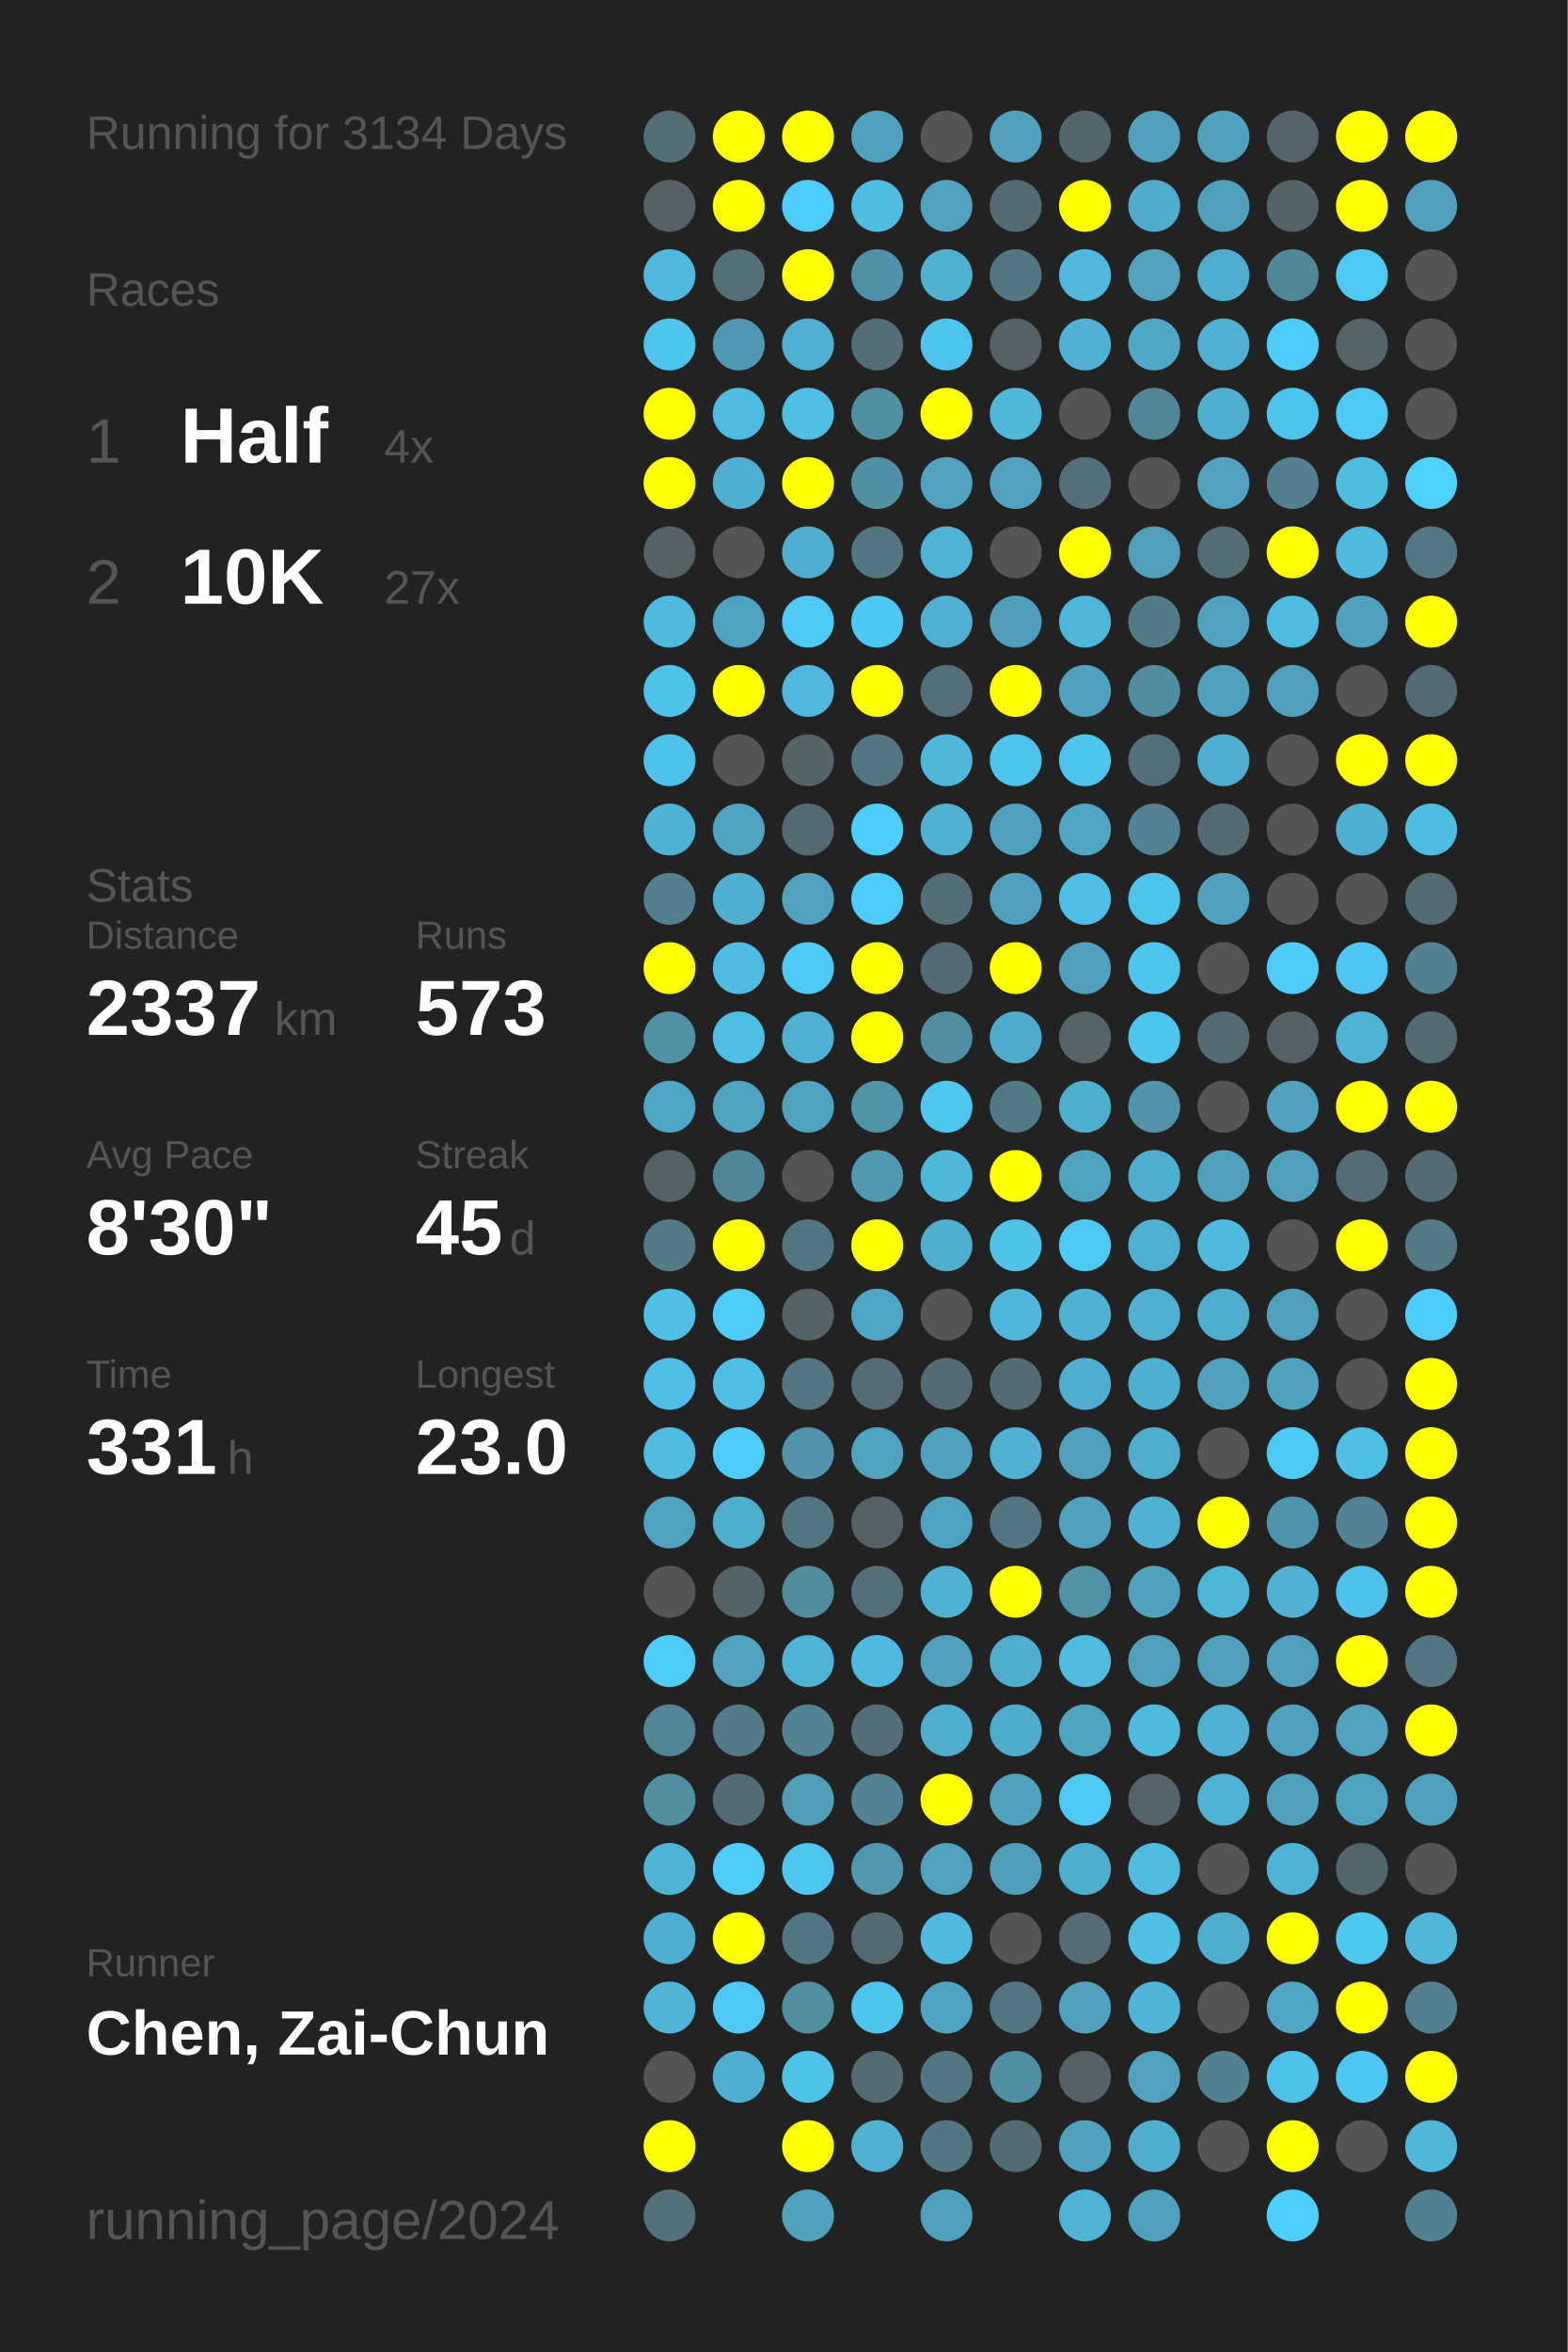
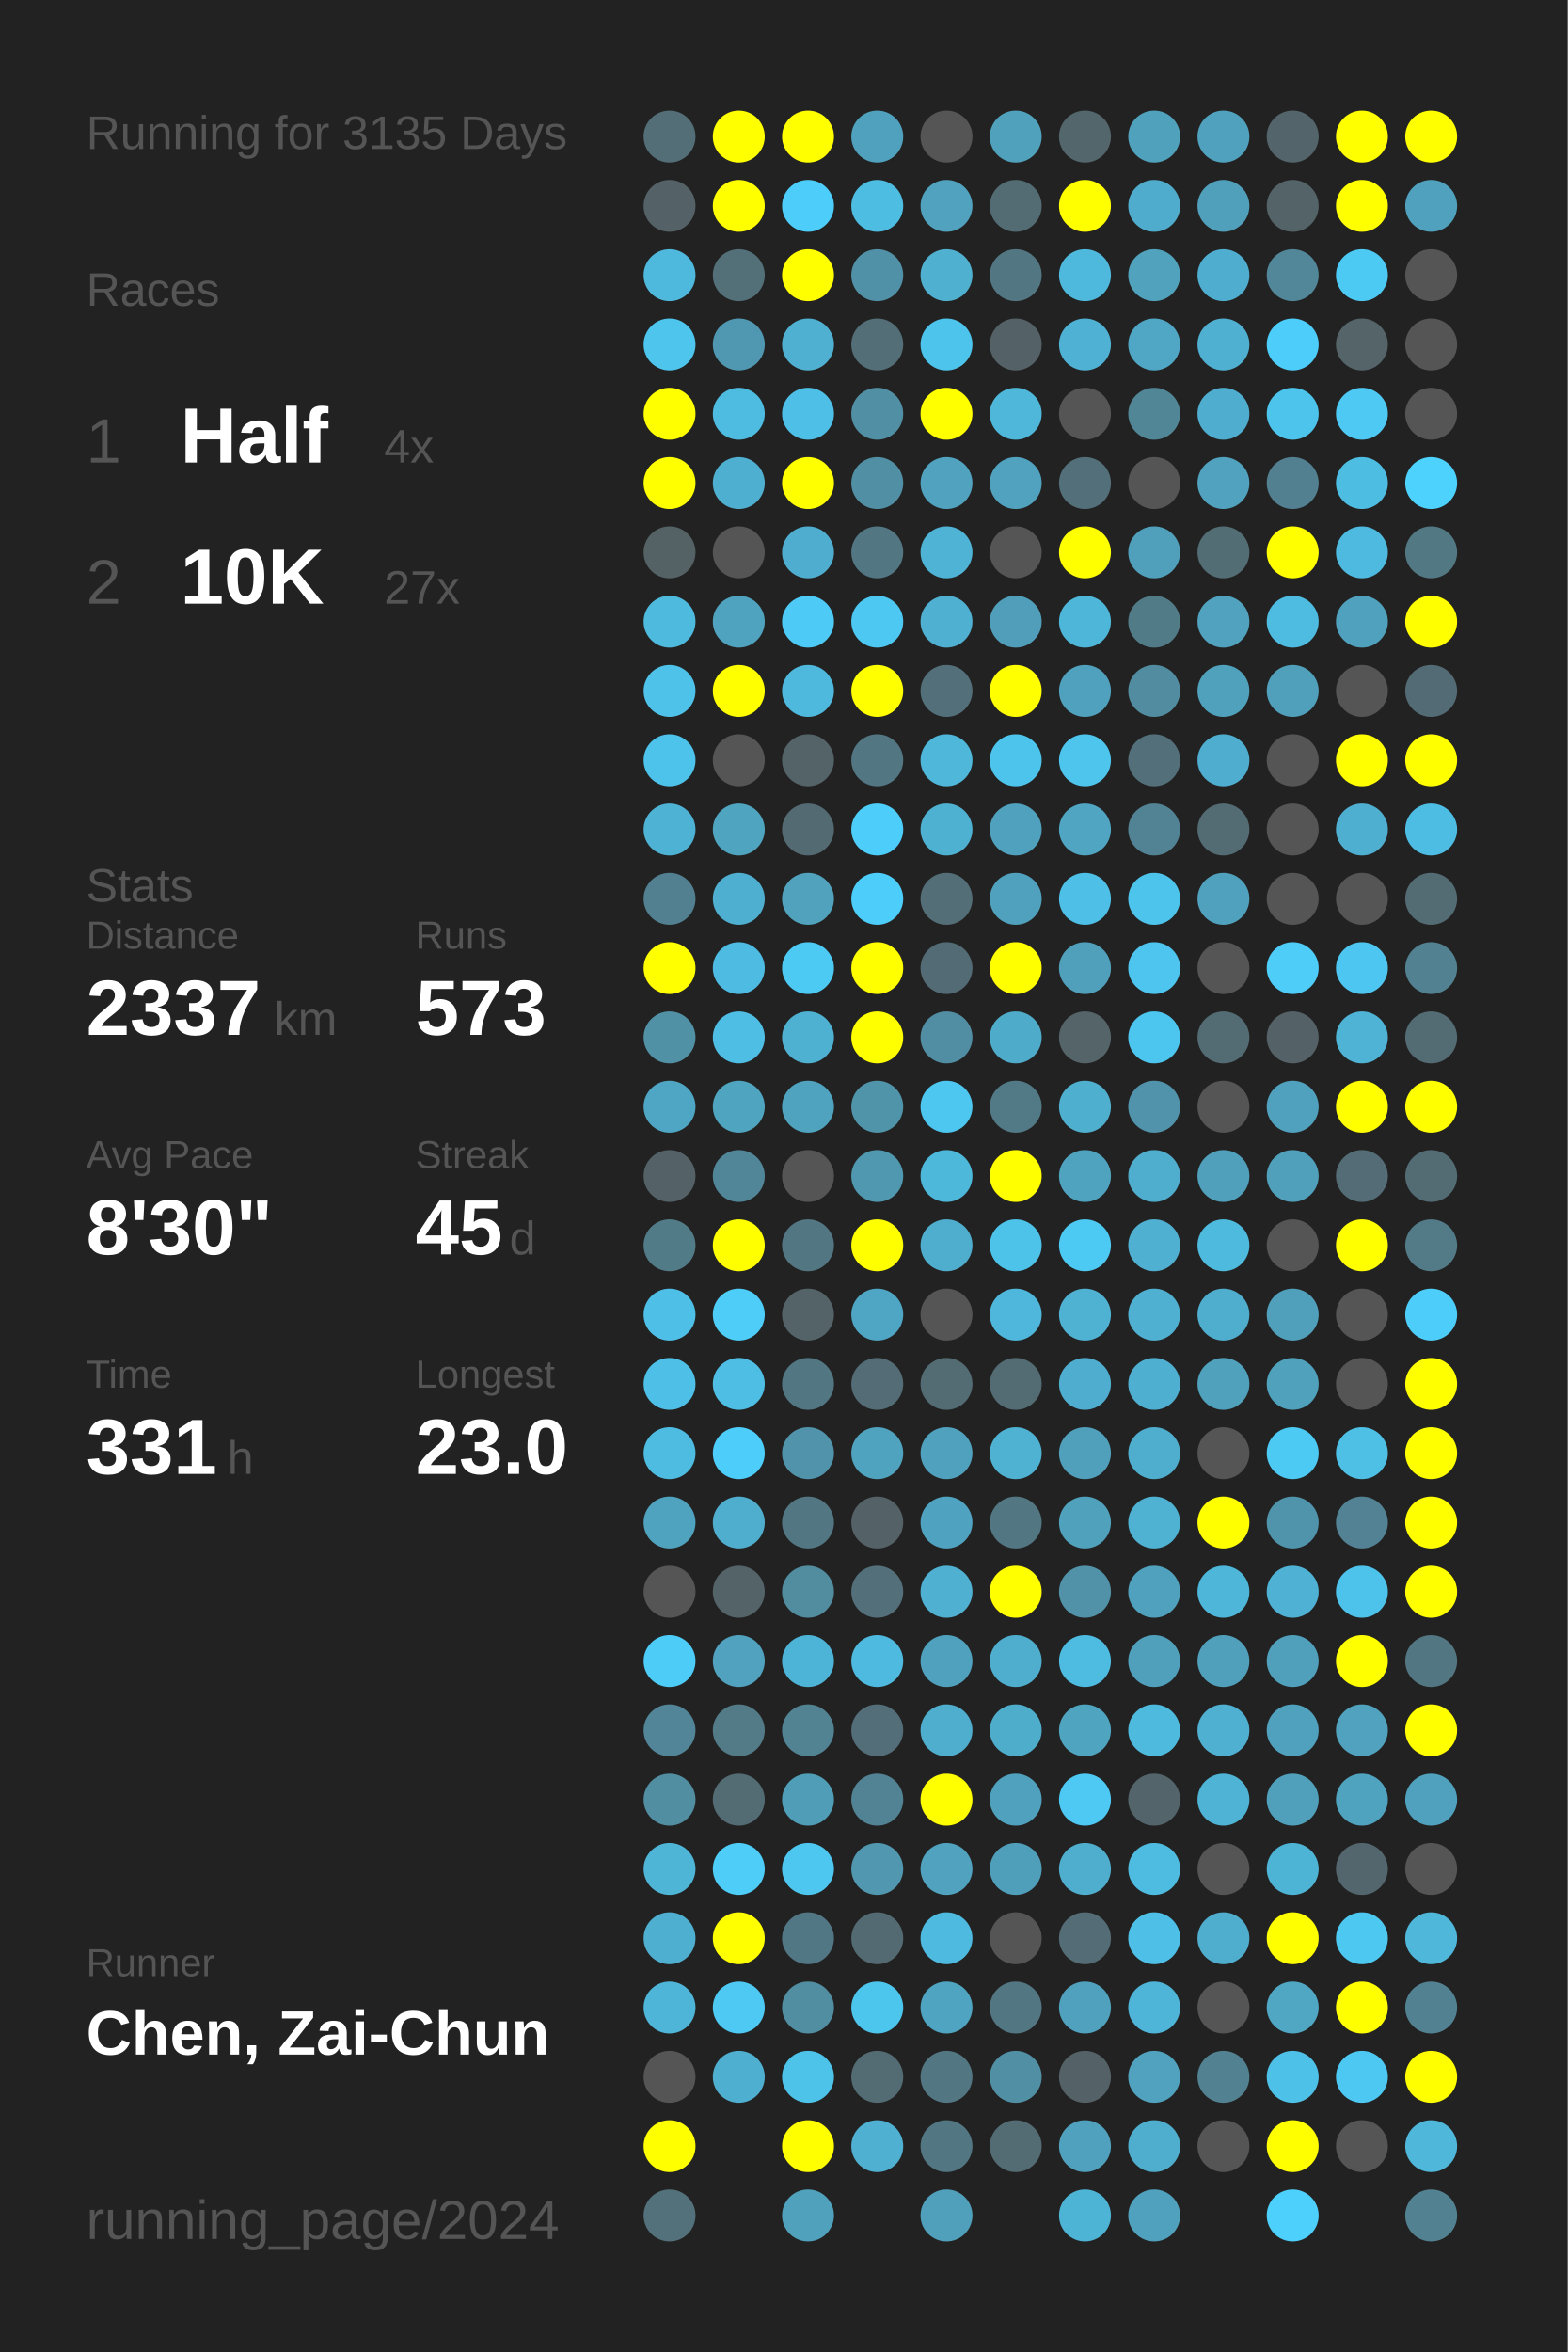
<svg xmlns="http://www.w3.org/2000/svg" baseProfile="full" height="300mm" version="1.1" viewBox="0,0,200,300" width="200mm">
  <defs />
  <rect fill="#222222" height="300" width="200" x="0" y="0" />
-   <text fill="#555555" style="font-size:6px; font-family:Arial;" x="11" y="19">Running for 3134 Days</text>
+   <text fill="#555555" style="font-size:6px; font-family:Arial;" x="11" y="19">Running for 3135 Days</text>
  <text fill="#555555" style="font-size:6px; font-family:Arial;" x="11" y="39">Races</text>
  <text fill="#555555" style="font-size:8px; font-family:Arial;" x="11" y="59">1</text>
  <text fill="#FFFFFF" style="font-size:10px; font-family:Arial; font-weight:bold;" x="23" y="59">Half</text>
  <text fill="#555555" style="font-size:6px; font-family:Arial;" x="49" y="59">4x</text>
  <text fill="#555555" style="font-size:8px; font-family:Arial;" x="11" y="77">2</text>
  <text fill="#FFFFFF" style="font-size:10px; font-family:Arial; font-weight:bold;" x="23" y="77">10K</text>
  <text fill="#555555" style="font-size:6px; font-family:Arial;" x="49" y="77">27x</text>
  <text fill="#555555" style="font-size:6px; font-family:Arial;" x="11" y="115">Stats</text>
  <text fill="#555555" style="font-size:5px; font-family:Arial;" x="11" y="121">Distance</text>
  <text fill="#FFFFFF" style="font-size:10px; font-family:Arial; font-weight:bold;" x="11" y="132">2337</text>
  <text fill="#555555" style="font-size:6px; font-family:Arial;" x="35" y="132">km</text>
  <text fill="#555555" style="font-size:5px; font-family:Arial;" x="53" y="121">Runs</text>
  <text fill="#FFFFFF" style="font-size:10px; font-family:Arial; font-weight:bold;" x="53" y="132">573</text>
  <text fill="#555555" style="font-size:5px; font-family:Arial;" x="11" y="149">Avg Pace</text>
  <text fill="#FFFFFF" style="font-size:10px; font-family:Arial; font-weight:bold;" x="11" y="160">8'30"</text>
  <text fill="#555555" style="font-size:5px; font-family:Arial;" x="53" y="149">Streak</text>
  <text fill="#FFFFFF" style="font-size:10px; font-family:Arial; font-weight:bold;" x="53" y="160">45</text>
  <text fill="#555555" style="font-size:6px; font-family:Arial;" x="65" y="160">d</text>
  <text fill="#555555" style="font-size:5px; font-family:Arial;" x="11" y="177">Time</text>
  <text fill="#FFFFFF" style="font-size:10px; font-family:Arial; font-weight:bold;" x="11" y="188">331</text>
  <text fill="#555555" style="font-size:6px; font-family:Arial;" x="29" y="188">h</text>
  <text fill="#555555" style="font-size:5px; font-family:Arial;" x="53" y="177">Longest</text>
  <text fill="#FFFFFF" style="font-size:10px; font-family:Arial; font-weight:bold;" x="53" y="188">23.0</text>
  <text fill="#555555" style="font-size:5px; font-family:Arial;" x="11" y="252.065">Runner</text>
  <text fill="#FFFFFF" style="font-size:8px; font-family:Arial; font-weight:bold;" x="11" y="262.065">Chen, Zai-Chun</text>
  <text fill="#555555" style="font-size:7px; font-family:Arial;" x="11" y="285.581">running_page/2024</text>
  <circle cx="85.417" cy="17.419" fill="#536e77" r="3.312" />
  <circle cx="85.417" cy="26.258" fill="#546267" r="3.312" />
  <circle cx="85.417" cy="35.097" fill="#4eb9dd" r="3.312" />
  <circle cx="85.417" cy="43.935" fill="#4dc5ed" r="3.312" />
  <circle cx="85.417" cy="52.774" fill="#FFFF00" r="3.312" />
  <circle cx="85.417" cy="61.613" fill="#FFFF00" r="3.312" />
  <circle cx="85.417" cy="70.452" fill="#546266" r="3.312" />
  <circle cx="85.417" cy="79.29" fill="#4ebade" r="3.312" />
  <circle cx="85.417" cy="88.129" fill="#4ec2e9" r="3.312" />
  <circle cx="85.417" cy="96.968" fill="#4dc3eb" r="3.312" />
  <circle cx="85.417" cy="105.806" fill="#4eb2d4" r="3.312" />
  <circle cx="85.417" cy="114.645" fill="#528090" r="3.312" />
  <circle cx="85.417" cy="123.484" fill="#FFFF00" r="3.312" />
  <circle cx="85.417" cy="132.323" fill="#5191a6" r="3.312" />
  <circle cx="85.417" cy="141.161" fill="#4fa6c4" r="3.312" />
  <circle cx="85.417" cy="150" fill="#546166" r="3.312" />
  <circle cx="85.417" cy="158.839" fill="#527b88" r="3.312" />
  <circle cx="85.417" cy="167.677" fill="#4ec0e7" r="3.312" />
  <circle cx="85.417" cy="176.516" fill="#4ec0e7" r="3.312" />
  <circle cx="85.417" cy="185.355" fill="#4ebce1" r="3.312" />
  <circle cx="85.417" cy="194.194" fill="#4fa3bf" r="3.312" />
  <circle cx="85.417" cy="203.032" fill="#555555" r="3.312" />
  <circle cx="85.417" cy="211.871" fill="#4dccf7" r="3.312" />
  <circle cx="85.417" cy="220.71" fill="#518597" r="3.312" />
  <circle cx="85.417" cy="229.548" fill="#518ea2" r="3.312" />
  <circle cx="85.417" cy="238.387" fill="#4eb5d7" r="3.312" />
  <circle cx="85.417" cy="247.226" fill="#4fafd0" r="3.312" />
  <circle cx="85.417" cy="256.065" fill="#4eb5d8" r="3.312" />
  <circle cx="85.417" cy="264.903" fill="#555555" r="3.312" />
  <circle cx="85.417" cy="273.742" fill="#FFFF00" r="3.312" />
  <circle cx="85.417" cy="282.581" fill="#53717b" r="3.312" />
  <circle cx="94.25" cy="17.419" fill="#FFFF00" r="3.312" />
  <circle cx="94.25" cy="26.258" fill="#FFFF00" r="3.312" />
  <circle cx="94.25" cy="35.097" fill="#536f78" r="3.312" />
  <circle cx="94.25" cy="43.935" fill="#5098b1" r="3.312" />
  <circle cx="94.25" cy="52.774" fill="#4ebce1" r="3.312" />
  <circle cx="94.25" cy="61.613" fill="#4fafd0" r="3.312" />
  <circle cx="94.25" cy="70.452" fill="#555555" r="3.312" />
  <circle cx="94.25" cy="79.29" fill="#50a3bf" r="3.312" />
  <circle cx="94.25" cy="88.129" fill="#FFFF00" r="3.312" />
  <circle cx="94.25" cy="96.968" fill="#555555" r="3.312" />
  <circle cx="94.25" cy="105.806" fill="#4fa4c0" r="3.312" />
  <circle cx="94.25" cy="114.645" fill="#4fafd0" r="3.312" />
  <circle cx="94.25" cy="123.484" fill="#4ebce2" r="3.312" />
  <circle cx="94.25" cy="132.323" fill="#4ebee4" r="3.312" />
  <circle cx="94.25" cy="141.161" fill="#4fa4c0" r="3.312" />
  <circle cx="94.25" cy="150" fill="#518698" r="3.312" />
  <circle cx="94.25" cy="158.839" fill="#FFFF00" r="3.312" />
  <circle cx="94.25" cy="167.677" fill="#4dcdf8" r="3.312" />
  <circle cx="94.25" cy="176.516" fill="#4ebee4" r="3.312" />
  <circle cx="94.25" cy="185.355" fill="#4dcdf9" r="3.312" />
  <circle cx="94.25" cy="194.194" fill="#4faece" r="3.312" />
  <circle cx="94.25" cy="203.032" fill="#546368" r="3.312" />
  <circle cx="94.25" cy="211.871" fill="#50a2be" r="3.312" />
  <circle cx="94.25" cy="220.71" fill="#527a87" r="3.312" />
  <circle cx="94.25" cy="229.548" fill="#536b73" r="3.312" />
  <circle cx="94.25" cy="238.387" fill="#4dcdf8" r="3.312" />
  <circle cx="94.25" cy="247.226" fill="#FFFF00" r="3.312" />
  <circle cx="94.25" cy="256.065" fill="#4dc9f3" r="3.312" />
  <circle cx="94.25" cy="264.903" fill="#4fafd0" r="3.312" />
  <circle cx="103.083" cy="17.419" fill="#FFFF00" r="3.312" />
  <circle cx="103.083" cy="26.258" fill="#4dcefa" r="3.312" />
  <circle cx="103.083" cy="35.097" fill="#FFFF00" r="3.312" />
  <circle cx="103.083" cy="43.935" fill="#4fb0d1" r="3.312" />
  <circle cx="103.083" cy="52.774" fill="#4ec0e7" r="3.312" />
  <circle cx="103.083" cy="61.613" fill="#FFFF00" r="3.312" />
  <circle cx="103.083" cy="70.452" fill="#4faecf" r="3.312" />
  <circle cx="103.083" cy="79.29" fill="#4dcaf5" r="3.312" />
  <circle cx="103.083" cy="88.129" fill="#4eb9dd" r="3.312" />
  <circle cx="103.083" cy="96.968" fill="#546368" r="3.312" />
  <circle cx="103.083" cy="105.806" fill="#536a72" r="3.312" />
  <circle cx="103.083" cy="114.645" fill="#50a2bd" r="3.312" />
  <circle cx="103.083" cy="123.484" fill="#4dcaf4" r="3.312" />
  <circle cx="103.083" cy="132.323" fill="#4fb1d2" r="3.312" />
  <circle cx="103.083" cy="141.161" fill="#4fa3bf" r="3.312" />
  <circle cx="103.083" cy="150" fill="#555555" r="3.312" />
  <circle cx="103.083" cy="158.839" fill="#527682" r="3.312" />
  <circle cx="103.083" cy="167.677" fill="#546368" r="3.312" />
  <circle cx="103.083" cy="176.516" fill="#527783" r="3.312" />
  <circle cx="103.083" cy="185.355" fill="#5093aa" r="3.312" />
  <circle cx="103.083" cy="194.194" fill="#527682" r="3.312" />
  <circle cx="103.083" cy="203.032" fill="#518c9f" r="3.312" />
  <circle cx="103.083" cy="211.871" fill="#4eb4d7" r="3.312" />
  <circle cx="103.083" cy="220.71" fill="#528393" r="3.312" />
  <circle cx="103.083" cy="229.548" fill="#509db7" r="3.312" />
  <circle cx="103.083" cy="238.387" fill="#4dc7f0" r="3.312" />
  <circle cx="103.083" cy="247.226" fill="#527784" r="3.312" />
  <circle cx="103.083" cy="256.065" fill="#518ea2" r="3.312" />
  <circle cx="103.083" cy="264.903" fill="#4dc3ea" r="3.312" />
  <circle cx="103.083" cy="273.742" fill="#FFFF00" r="3.312" />
  <circle cx="103.083" cy="282.581" fill="#50a1bc" r="3.312" />
  <circle cx="111.917" cy="17.419" fill="#50a1bd" r="3.312" />
  <circle cx="111.917" cy="26.258" fill="#4ebde2" r="3.312" />
  <circle cx="111.917" cy="35.097" fill="#5191a7" r="3.312" />
  <circle cx="111.917" cy="43.935" fill="#536e77" r="3.312" />
  <circle cx="111.917" cy="52.774" fill="#518fa4" r="3.312" />
  <circle cx="111.917" cy="61.613" fill="#518fa4" r="3.312" />
  <circle cx="111.917" cy="70.452" fill="#527682" r="3.312" />
  <circle cx="111.917" cy="79.29" fill="#4dc8f2" r="3.312" />
  <circle cx="111.917" cy="88.129" fill="#FFFF00" r="3.312" />
  <circle cx="111.917" cy="96.968" fill="#527682" r="3.312" />
  <circle cx="111.917" cy="105.806" fill="#4dcdf9" r="3.312" />
  <circle cx="111.917" cy="114.645" fill="#4dcdf9" r="3.312" />
  <circle cx="111.917" cy="123.484" fill="#FFFF00" r="3.312" />
  <circle cx="111.917" cy="132.323" fill="#FFFF00" r="3.312" />
  <circle cx="111.917" cy="141.161" fill="#5094aa" r="3.312" />
  <circle cx="111.917" cy="150" fill="#5098b0" r="3.312" />
  <circle cx="111.917" cy="158.839" fill="#FFFF00" r="3.312" />
  <circle cx="111.917" cy="167.677" fill="#4fa6c4" r="3.312" />
  <circle cx="111.917" cy="176.516" fill="#536c75" r="3.312" />
  <circle cx="111.917" cy="185.355" fill="#4fa3bf" r="3.312" />
  <circle cx="111.917" cy="194.194" fill="#546166" r="3.312" />
  <circle cx="111.917" cy="203.032" fill="#536f79" r="3.312" />
  <circle cx="111.917" cy="211.871" fill="#4ebadf" r="3.312" />
  <circle cx="111.917" cy="220.71" fill="#536e78" r="3.312" />
  <circle cx="111.917" cy="229.548" fill="#528394" r="3.312" />
  <circle cx="111.917" cy="238.387" fill="#5097af" r="3.312" />
  <circle cx="111.917" cy="247.226" fill="#536a72" r="3.312" />
  <circle cx="111.917" cy="256.065" fill="#4dc6ee" r="3.312" />
  <circle cx="111.917" cy="264.903" fill="#536c74" r="3.312" />
  <circle cx="111.917" cy="273.742" fill="#4fb0d1" r="3.312" />
  <circle cx="120.75" cy="17.419" fill="#555555" r="3.312" />
  <circle cx="120.75" cy="26.258" fill="#50a2be" r="3.312" />
  <circle cx="120.75" cy="35.097" fill="#4fb0d0" r="3.312" />
  <circle cx="120.75" cy="43.935" fill="#4dc4ec" r="3.312" />
  <circle cx="120.75" cy="52.774" fill="#FFFF00" r="3.312" />
  <circle cx="120.75" cy="61.613" fill="#50a2bf" r="3.312" />
  <circle cx="120.75" cy="70.452" fill="#4eb3d5" r="3.312" />
  <circle cx="120.75" cy="79.29" fill="#4fb0d1" r="3.312" />
  <circle cx="120.75" cy="88.129" fill="#53707a" r="3.312" />
  <circle cx="120.75" cy="96.968" fill="#4eb7da" r="3.312" />
  <circle cx="120.75" cy="105.806" fill="#4fb1d2" r="3.312" />
  <circle cx="120.75" cy="114.645" fill="#536e77" r="3.312" />
  <circle cx="120.75" cy="123.484" fill="#536b74" r="3.312" />
  <circle cx="120.75" cy="132.323" fill="#518ea3" r="3.312" />
  <circle cx="120.75" cy="141.161" fill="#4dc7f0" r="3.312" />
  <circle cx="120.75" cy="150" fill="#4eb8db" r="3.312" />
  <circle cx="120.75" cy="158.839" fill="#4faece" r="3.312" />
  <circle cx="120.75" cy="167.677" fill="#555555" r="3.312" />
  <circle cx="120.75" cy="176.516" fill="#536c74" r="3.312" />
  <circle cx="120.75" cy="185.355" fill="#50a1bd" r="3.312" />
  <circle cx="120.75" cy="194.194" fill="#4fa3c0" r="3.312" />
  <circle cx="120.75" cy="203.032" fill="#4fb0d1" r="3.312" />
  <circle cx="120.75" cy="211.871" fill="#50a1bd" r="3.312" />
  <circle cx="120.75" cy="220.71" fill="#4faece" r="3.312" />
  <circle cx="120.75" cy="229.548" fill="#FFFF00" r="3.312" />
  <circle cx="120.75" cy="238.387" fill="#50a2bf" r="3.312" />
  <circle cx="120.75" cy="247.226" fill="#4ebadf" r="3.312" />
  <circle cx="120.75" cy="256.065" fill="#4fa5c1" r="3.312" />
  <circle cx="120.75" cy="264.903" fill="#527682" r="3.312" />
  <circle cx="120.75" cy="273.742" fill="#527682" r="3.312" />
  <circle cx="120.75" cy="282.581" fill="#50a0bb" r="3.312" />
  <circle cx="129.583" cy="17.419" fill="#50a1bc" r="3.312" />
  <circle cx="129.583" cy="26.258" fill="#536c74" r="3.312" />
  <circle cx="129.583" cy="35.097" fill="#527682" r="3.312" />
  <circle cx="129.583" cy="43.935" fill="#546166" r="3.312" />
  <circle cx="129.583" cy="52.774" fill="#4eb7da" r="3.312" />
  <circle cx="129.583" cy="61.613" fill="#50a2be" r="3.312" />
  <circle cx="129.583" cy="70.452" fill="#555555" r="3.312" />
  <circle cx="129.583" cy="79.29" fill="#509eb9" r="3.312" />
  <circle cx="129.583" cy="88.129" fill="#FFFF00" r="3.312" />
  <circle cx="129.583" cy="96.968" fill="#4dc4ec" r="3.312" />
  <circle cx="129.583" cy="105.806" fill="#50a1bd" r="3.312" />
  <circle cx="129.583" cy="114.645" fill="#50a1bd" r="3.312" />
  <circle cx="129.583" cy="123.484" fill="#FFFF00" r="3.312" />
  <circle cx="129.583" cy="132.323" fill="#4fabca" r="3.312" />
  <circle cx="129.583" cy="141.161" fill="#527986" r="3.312" />
  <circle cx="129.583" cy="150" fill="#FFFF00" r="3.312" />
  <circle cx="129.583" cy="158.839" fill="#4dc3ea" r="3.312" />
  <circle cx="129.583" cy="167.677" fill="#4eb7db" r="3.312" />
  <circle cx="129.583" cy="176.516" fill="#536b73" r="3.312" />
  <circle cx="129.583" cy="185.355" fill="#4fb2d3" r="3.312" />
  <circle cx="129.583" cy="194.194" fill="#527682" r="3.312" />
  <circle cx="129.583" cy="203.032" fill="#FFFF00" r="3.312" />
  <circle cx="129.583" cy="211.871" fill="#4fadcd" r="3.312" />
  <circle cx="129.583" cy="220.71" fill="#4fadcc" r="3.312" />
  <circle cx="129.583" cy="229.548" fill="#50a1bd" r="3.312" />
  <circle cx="129.583" cy="238.387" fill="#509fba" r="3.312" />
  <circle cx="129.583" cy="247.226" fill="#555555" r="3.312" />
  <circle cx="129.583" cy="256.065" fill="#527682" r="3.312" />
  <circle cx="129.583" cy="264.903" fill="#518fa4" r="3.312" />
  <circle cx="129.583" cy="273.742" fill="#536b73" r="3.312" />
  <circle cx="138.417" cy="17.419" fill="#53666c" r="3.312" />
  <circle cx="138.417" cy="26.258" fill="#FFFF00" r="3.312" />
  <circle cx="138.417" cy="35.097" fill="#4eb9dd" r="3.312" />
  <circle cx="138.417" cy="43.935" fill="#4fb1d3" r="3.312" />
  <circle cx="138.417" cy="52.774" fill="#555555" r="3.312" />
  <circle cx="138.417" cy="61.613" fill="#536f79" r="3.312" />
  <circle cx="138.417" cy="70.452" fill="#FFFF00" r="3.312" />
  <circle cx="138.417" cy="79.29" fill="#4eb6d8" r="3.312" />
  <circle cx="138.417" cy="88.129" fill="#50a1bd" r="3.312" />
  <circle cx="138.417" cy="96.968" fill="#4dc5ed" r="3.312" />
  <circle cx="138.417" cy="105.806" fill="#4fa5c2" r="3.312" />
  <circle cx="138.417" cy="114.645" fill="#4ebfe6" r="3.312" />
  <circle cx="138.417" cy="123.484" fill="#50a0bb" r="3.312" />
  <circle cx="138.417" cy="132.323" fill="#546469" r="3.312" />
  <circle cx="138.417" cy="141.161" fill="#4fafcf" r="3.312" />
  <circle cx="138.417" cy="150" fill="#4fa3bf" r="3.312" />
  <circle cx="138.417" cy="158.839" fill="#4dcaf4" r="3.312" />
  <circle cx="138.417" cy="167.677" fill="#4fb2d3" r="3.312" />
  <circle cx="138.417" cy="176.516" fill="#4faecf" r="3.312" />
  <circle cx="138.417" cy="185.355" fill="#50a0bb" r="3.312" />
  <circle cx="138.417" cy="194.194" fill="#50a1bc" r="3.312" />
  <circle cx="138.417" cy="203.032" fill="#5192a8" r="3.312" />
  <circle cx="138.417" cy="211.871" fill="#4ebce1" r="3.312" />
  <circle cx="138.417" cy="220.71" fill="#4fa4c0" r="3.312" />
  <circle cx="138.417" cy="229.548" fill="#4dc9f3" r="3.312" />
  <circle cx="138.417" cy="238.387" fill="#4faece" r="3.312" />
  <circle cx="138.417" cy="247.226" fill="#536c75" r="3.312" />
  <circle cx="138.417" cy="256.065" fill="#50a1bd" r="3.312" />
  <circle cx="138.417" cy="264.903" fill="#546166" r="3.312" />
  <circle cx="138.417" cy="273.742" fill="#50a1bd" r="3.312" />
  <circle cx="138.417" cy="282.581" fill="#4eb4d6" r="3.312" />
  <circle cx="147.25" cy="17.419" fill="#50a1bc" r="3.312" />
  <circle cx="147.25" cy="26.258" fill="#4faccc" r="3.312" />
  <circle cx="147.25" cy="35.097" fill="#50a2bd" r="3.312" />
  <circle cx="147.25" cy="43.935" fill="#4fa7c5" r="3.312" />
  <circle cx="147.25" cy="52.774" fill="#518697" r="3.312" />
  <circle cx="147.25" cy="61.613" fill="#555555" r="3.312" />
  <circle cx="147.25" cy="70.452" fill="#50a0bc" r="3.312" />
  <circle cx="147.25" cy="79.29" fill="#527b88" r="3.312" />
  <circle cx="147.25" cy="88.129" fill="#518ca0" r="3.312" />
  <circle cx="147.25" cy="96.968" fill="#53707a" r="3.312" />
  <circle cx="147.25" cy="105.806" fill="#528394" r="3.312" />
  <circle cx="147.25" cy="114.645" fill="#4dc4ec" r="3.312" />
  <circle cx="147.25" cy="123.484" fill="#4dc5ee" r="3.312" />
  <circle cx="147.25" cy="132.323" fill="#4dc6ef" r="3.312" />
  <circle cx="147.25" cy="141.161" fill="#5093aa" r="3.312" />
  <circle cx="147.25" cy="150" fill="#4fadcd" r="3.312" />
  <circle cx="147.25" cy="158.839" fill="#4fb0d1" r="3.312" />
  <circle cx="147.25" cy="167.677" fill="#4fb0d1" r="3.312" />
  <circle cx="147.25" cy="176.516" fill="#4fafd0" r="3.312" />
  <circle cx="147.25" cy="185.355" fill="#4faece" r="3.312" />
  <circle cx="147.25" cy="194.194" fill="#4fb2d3" r="3.312" />
  <circle cx="147.25" cy="203.032" fill="#50a1bd" r="3.312" />
  <circle cx="147.25" cy="211.871" fill="#50a0bc" r="3.312" />
  <circle cx="147.25" cy="220.71" fill="#4ebade" r="3.312" />
  <circle cx="147.25" cy="229.548" fill="#53656a" r="3.312" />
  <circle cx="147.25" cy="238.387" fill="#4ebbe0" r="3.312" />
  <circle cx="147.25" cy="247.226" fill="#4ec0e7" r="3.312" />
  <circle cx="147.25" cy="256.065" fill="#4eb5d8" r="3.312" />
  <circle cx="147.25" cy="264.903" fill="#50a2be" r="3.312" />
  <circle cx="147.25" cy="273.742" fill="#4faece" r="3.312" />
  <circle cx="147.25" cy="282.581" fill="#50a1bd" r="3.312" />
  <circle cx="156.083" cy="17.419" fill="#50a1bd" r="3.312" />
  <circle cx="156.083" cy="26.258" fill="#50a0bb" r="3.312" />
  <circle cx="156.083" cy="35.097" fill="#4faecf" r="3.312" />
  <circle cx="156.083" cy="43.935" fill="#4fb0d1" r="3.312" />
  <circle cx="156.083" cy="52.774" fill="#4faecf" r="3.312" />
  <circle cx="156.083" cy="61.613" fill="#50a2be" r="3.312" />
  <circle cx="156.083" cy="70.452" fill="#536d75" r="3.312" />
  <circle cx="156.083" cy="79.29" fill="#50a2be" r="3.312" />
  <circle cx="156.083" cy="88.129" fill="#50a1bc" r="3.312" />
  <circle cx="156.083" cy="96.968" fill="#4faecf" r="3.312" />
  <circle cx="156.083" cy="105.806" fill="#536b73" r="3.312" />
  <circle cx="156.083" cy="114.645" fill="#50a1bd" r="3.312" />
  <circle cx="156.083" cy="123.484" fill="#555555" r="3.312" />
  <circle cx="156.083" cy="132.323" fill="#536b73" r="3.312" />
  <circle cx="156.083" cy="141.161" fill="#555555" r="3.312" />
  <circle cx="156.083" cy="150" fill="#50a0bc" r="3.312" />
  <circle cx="156.083" cy="158.839" fill="#4ebade" r="3.312" />
  <circle cx="156.083" cy="167.677" fill="#4fadcd" r="3.312" />
  <circle cx="156.083" cy="176.516" fill="#50a1bc" r="3.312" />
  <circle cx="156.083" cy="185.355" fill="#555555" r="3.312" />
  <circle cx="156.083" cy="194.194" fill="#FFFF00" r="3.312" />
  <circle cx="156.083" cy="203.032" fill="#4eb6d9" r="3.312" />
  <circle cx="156.083" cy="211.871" fill="#50a0bc" r="3.312" />
  <circle cx="156.083" cy="220.71" fill="#4fb0d1" r="3.312" />
  <circle cx="156.083" cy="229.548" fill="#4eb3d5" r="3.312" />
  <circle cx="156.083" cy="238.387" fill="#555555" r="3.312" />
  <circle cx="156.083" cy="247.226" fill="#4faece" r="3.312" />
  <circle cx="156.083" cy="256.065" fill="#555555" r="3.312" />
  <circle cx="156.083" cy="264.903" fill="#528191" r="3.312" />
  <circle cx="156.083" cy="273.742" fill="#555555" r="3.312" />
  <circle cx="164.917" cy="17.419" fill="#53656b" r="3.312" />
  <circle cx="164.917" cy="26.258" fill="#546368" r="3.312" />
  <circle cx="164.917" cy="35.097" fill="#518799" r="3.312" />
  <circle cx="164.917" cy="43.935" fill="#4dcdf9" r="3.312" />
  <circle cx="164.917" cy="52.774" fill="#4dc4ec" r="3.312" />
  <circle cx="164.917" cy="61.613" fill="#528090" r="3.312" />
  <circle cx="164.917" cy="70.452" fill="#FFFF00" r="3.312" />
  <circle cx="164.917" cy="79.29" fill="#4ebbe0" r="3.312" />
  <circle cx="164.917" cy="88.129" fill="#50a0bb" r="3.312" />
  <circle cx="164.917" cy="96.968" fill="#555555" r="3.312" />
  <circle cx="164.917" cy="105.806" fill="#555555" r="3.312" />
  <circle cx="164.917" cy="114.645" fill="#555555" r="3.312" />
  <circle cx="164.917" cy="123.484" fill="#4dcdf8" r="3.312" />
  <circle cx="164.917" cy="132.323" fill="#546166" r="3.312" />
  <circle cx="164.917" cy="141.161" fill="#50a1bd" r="3.312" />
  <circle cx="164.917" cy="150" fill="#50a0bb" r="3.312" />
  <circle cx="164.917" cy="158.839" fill="#555555" r="3.312" />
  <circle cx="164.917" cy="167.677" fill="#50a0bb" r="3.312" />
  <circle cx="164.917" cy="176.516" fill="#50a1bc" r="3.312" />
  <circle cx="164.917" cy="185.355" fill="#4dcaf4" r="3.312" />
  <circle cx="164.917" cy="194.194" fill="#5094ab" r="3.312" />
  <circle cx="164.917" cy="203.032" fill="#4fb2d4" r="3.312" />
  <circle cx="164.917" cy="211.871" fill="#50a0bb" r="3.312" />
  <circle cx="164.917" cy="220.71" fill="#50a1bd" r="3.312" />
  <circle cx="164.917" cy="229.548" fill="#50a0bb" r="3.312" />
  <circle cx="164.917" cy="238.387" fill="#4eb4d6" r="3.312" />
  <circle cx="164.917" cy="247.226" fill="#FFFF00" r="3.312" />
  <circle cx="164.917" cy="256.065" fill="#4fa7c4" r="3.312" />
  <circle cx="164.917" cy="264.903" fill="#4ec1e8" r="3.312" />
  <circle cx="164.917" cy="273.742" fill="#FFFF00" r="3.312" />
  <circle cx="164.917" cy="282.581" fill="#4dd0fc" r="3.312" />
  <circle cx="173.75" cy="17.419" fill="#FFFF00" r="3.312" />
  <circle cx="173.75" cy="26.258" fill="#FFFF00" r="3.312" />
  <circle cx="173.75" cy="35.097" fill="#4dcaf4" r="3.312" />
  <circle cx="173.75" cy="43.935" fill="#546469" r="3.312" />
  <circle cx="173.75" cy="52.774" fill="#4dc9f3" r="3.312" />
  <circle cx="173.75" cy="61.613" fill="#4ebde2" r="3.312" />
  <circle cx="173.75" cy="70.452" fill="#4ebadf" r="3.312" />
  <circle cx="173.75" cy="79.29" fill="#50a1bd" r="3.312" />
  <circle cx="173.75" cy="88.129" fill="#555555" r="3.312" />
  <circle cx="173.75" cy="96.968" fill="#FFFF00" r="3.312" />
  <circle cx="173.75" cy="105.806" fill="#4fafd0" r="3.312" />
  <circle cx="173.75" cy="114.645" fill="#555555" r="3.312" />
  <circle cx="173.75" cy="123.484" fill="#4dc7f1" r="3.312" />
  <circle cx="173.75" cy="132.323" fill="#4eb3d5" r="3.312" />
  <circle cx="173.75" cy="141.161" fill="#FFFF00" r="3.312" />
  <circle cx="173.75" cy="150" fill="#536c75" r="3.312" />
  <circle cx="173.75" cy="158.839" fill="#FFFF00" r="3.312" />
  <circle cx="173.75" cy="167.677" fill="#555555" r="3.312" />
  <circle cx="173.75" cy="176.516" fill="#555555" r="3.312" />
  <circle cx="173.75" cy="185.355" fill="#4ebfe5" r="3.312" />
  <circle cx="173.75" cy="194.194" fill="#528293" r="3.312" />
  <circle cx="173.75" cy="203.032" fill="#4dc2ea" r="3.312" />
  <circle cx="173.75" cy="211.871" fill="#FFFF00" r="3.312" />
  <circle cx="173.75" cy="220.71" fill="#50a2be" r="3.312" />
  <circle cx="173.75" cy="229.548" fill="#4fa3bf" r="3.312" />
  <circle cx="173.75" cy="238.387" fill="#53666d" r="3.312" />
  <circle cx="173.75" cy="247.226" fill="#4dc8f1" r="3.312" />
  <circle cx="173.75" cy="256.065" fill="#FFFF00" r="3.312" />
  <circle cx="173.75" cy="264.903" fill="#4dc8f2" r="3.312" />
  <circle cx="173.75" cy="273.742" fill="#555555" r="3.312" />
  <circle cx="182.583" cy="17.419" fill="#FFFF00" r="3.312" />
  <circle cx="182.583" cy="26.258" fill="#50a1bd" r="3.312" />
  <circle cx="182.583" cy="35.097" fill="#555555" r="3.312" />
  <circle cx="182.583" cy="43.935" fill="#555555" r="3.312" />
  <circle cx="182.583" cy="52.774" fill="#555555" r="3.312" />
  <circle cx="182.583" cy="61.613" fill="#4dd1fd" r="3.312" />
  <circle cx="182.583" cy="70.452" fill="#527884" r="3.312" />
  <circle cx="182.583" cy="79.29" fill="#FFFF00" r="3.312" />
  <circle cx="182.583" cy="88.129" fill="#536b74" r="3.312" />
  <circle cx="182.583" cy="96.968" fill="#FFFF00" r="3.312" />
  <circle cx="182.583" cy="105.806" fill="#4ebde3" r="3.312" />
  <circle cx="182.583" cy="114.645" fill="#536b73" r="3.312" />
  <circle cx="182.583" cy="123.484" fill="#528191" r="3.312" />
  <circle cx="182.583" cy="132.323" fill="#536c74" r="3.312" />
  <circle cx="182.583" cy="141.161" fill="#FFFF00" r="3.312" />
  <circle cx="182.583" cy="150" fill="#536b73" r="3.312" />
  <circle cx="182.583" cy="158.839" fill="#527a87" r="3.312" />
  <circle cx="182.583" cy="167.677" fill="#4dcefa" r="3.312" />
  <circle cx="182.583" cy="176.516" fill="#FFFF00" r="3.312" />
  <circle cx="182.583" cy="185.355" fill="#FFFF00" r="3.312" />
  <circle cx="182.583" cy="194.194" fill="#FFFF00" r="3.312" />
  <circle cx="182.583" cy="203.032" fill="#FFFF00" r="3.312" />
  <circle cx="182.583" cy="211.871" fill="#527682" r="3.312" />
  <circle cx="182.583" cy="220.71" fill="#FFFF00" r="3.312" />
  <circle cx="182.583" cy="229.548" fill="#50a1bd" r="3.312" />
  <circle cx="182.583" cy="238.387" fill="#555555" r="3.312" />
  <circle cx="182.583" cy="247.226" fill="#4eb7da" r="3.312" />
  <circle cx="182.583" cy="256.065" fill="#528292" r="3.312" />
  <circle cx="182.583" cy="264.903" fill="#FFFF00" r="3.312" />
  <circle cx="182.583" cy="273.742" fill="#4eb7da" r="3.312" />
  <circle cx="182.583" cy="282.581" fill="#528292" r="3.312" />
</svg>
